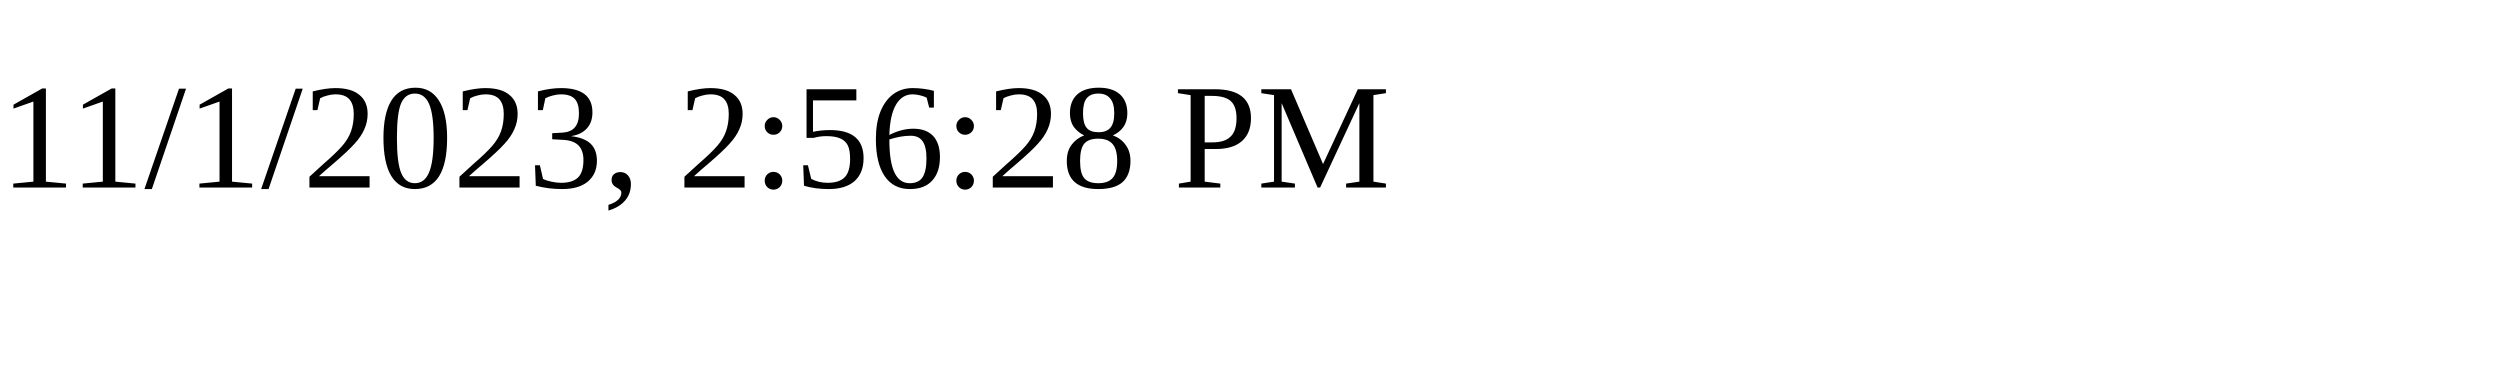
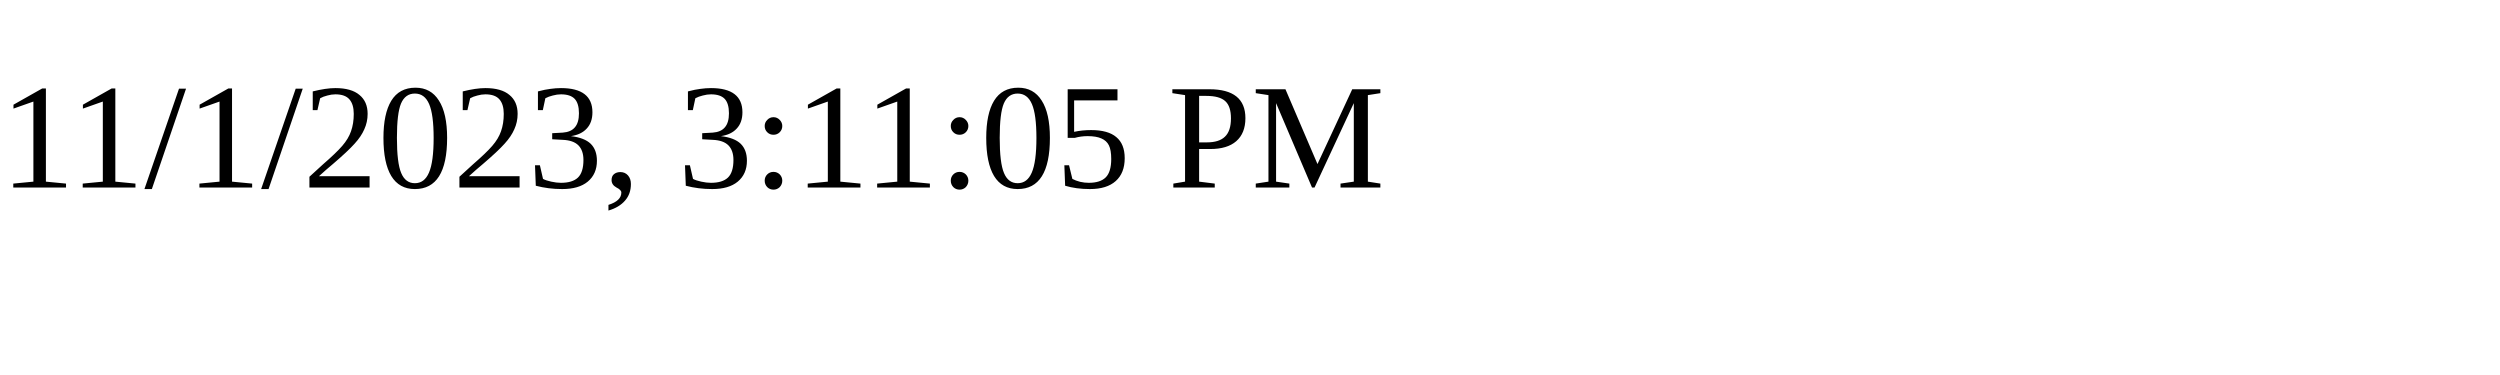
<svg xmlns="http://www.w3.org/2000/svg" height="30" width="200">
-   <text x="0" y="15">11/1/2023, 2:56:28 PM</text>
+   <text x="0" y="15">11/1/2023, 3:11:05 PM</text>
</svg>
